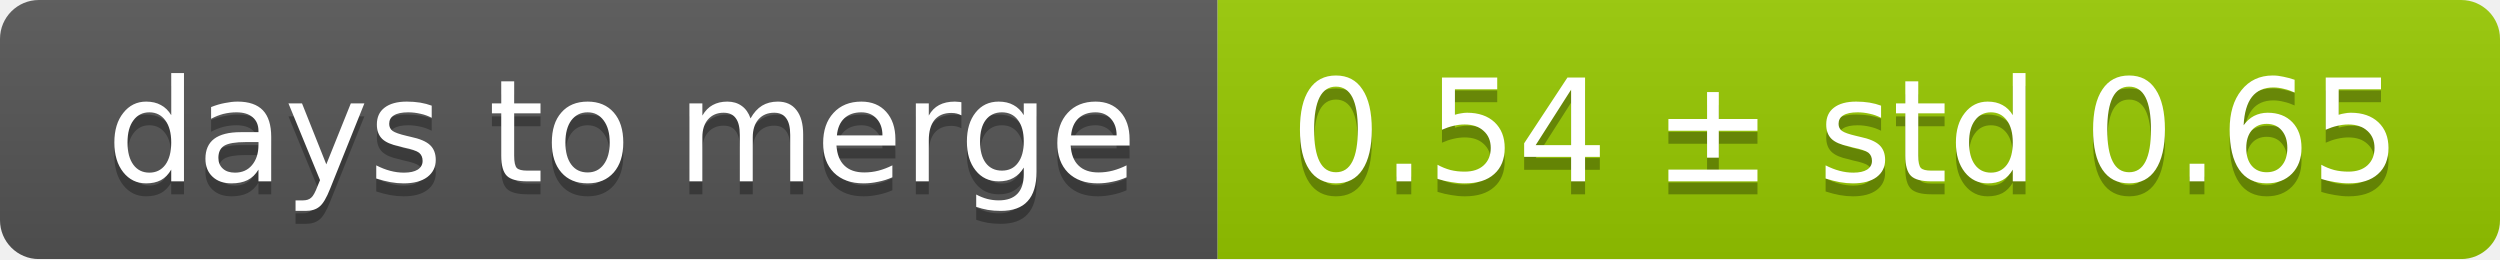
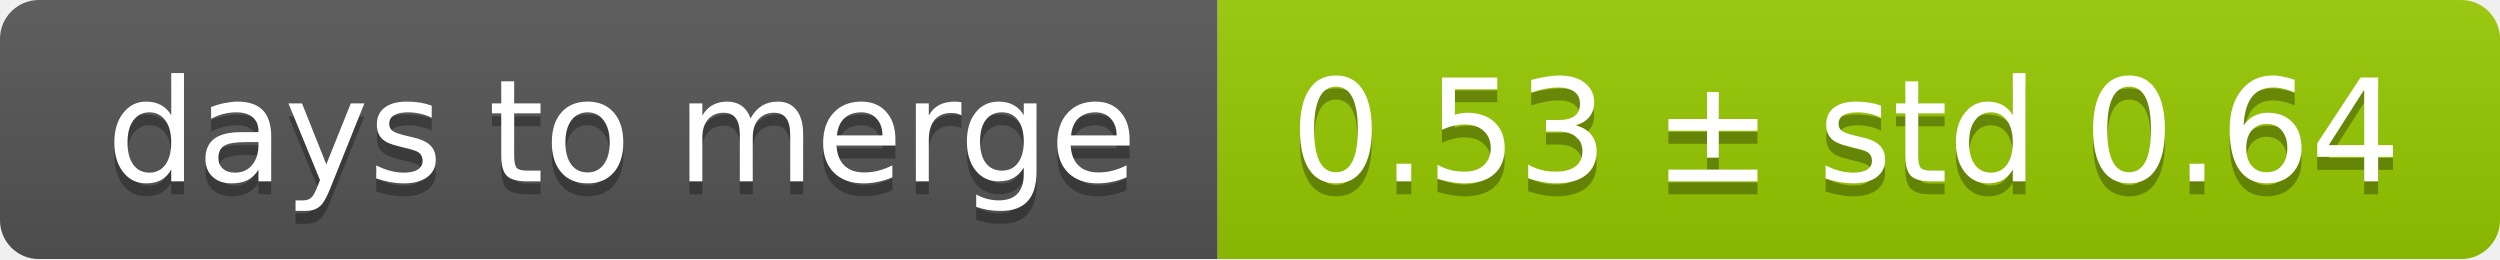
<svg xmlns="http://www.w3.org/2000/svg" width="193" height="20">
  <linearGradient id="smooth" x2="0" y2="100%">
    <stop offset="0" stop-color="#bbb" stop-opacity=".1" />
    <stop offset="1" stop-opacity=".1" />
  </linearGradient>
  <mask id="round">
    <rect width="193" height="20" rx="3" fill="#fff" />
  </mask>
  <g mask="url(#round)">
    <rect width="94" height="20" fill="#555" />
    <rect x="94" width="99" height="20" fill="#97ca00" />
    <rect width="193" height="20" fill="url(#smooth)" />
  </g>
  <g fill="#fff" text-anchor="middle" font-family="DejaVu Sans,Verdana,Geneva,sans-serif" font-size="11">
    <text x="48" y="15" fill="#010101" fill-opacity=".3">days to merge</text>
    <text x="48" y="14">days to merge</text>
-     <text x="142.5" y="15" fill="#010101" fill-opacity=".3">0.54 ± std 0.65</text>
-     <text x="142.5" y="14">0.54 ± std 0.65</text>
+     <text x="142.5" y="15" fill="#010101" fill-opacity=".3">0.53 ± std 0.64</text>
+     <text x="142.5" y="14">0.53 ± std 0.64</text>
  </g>
</svg>
